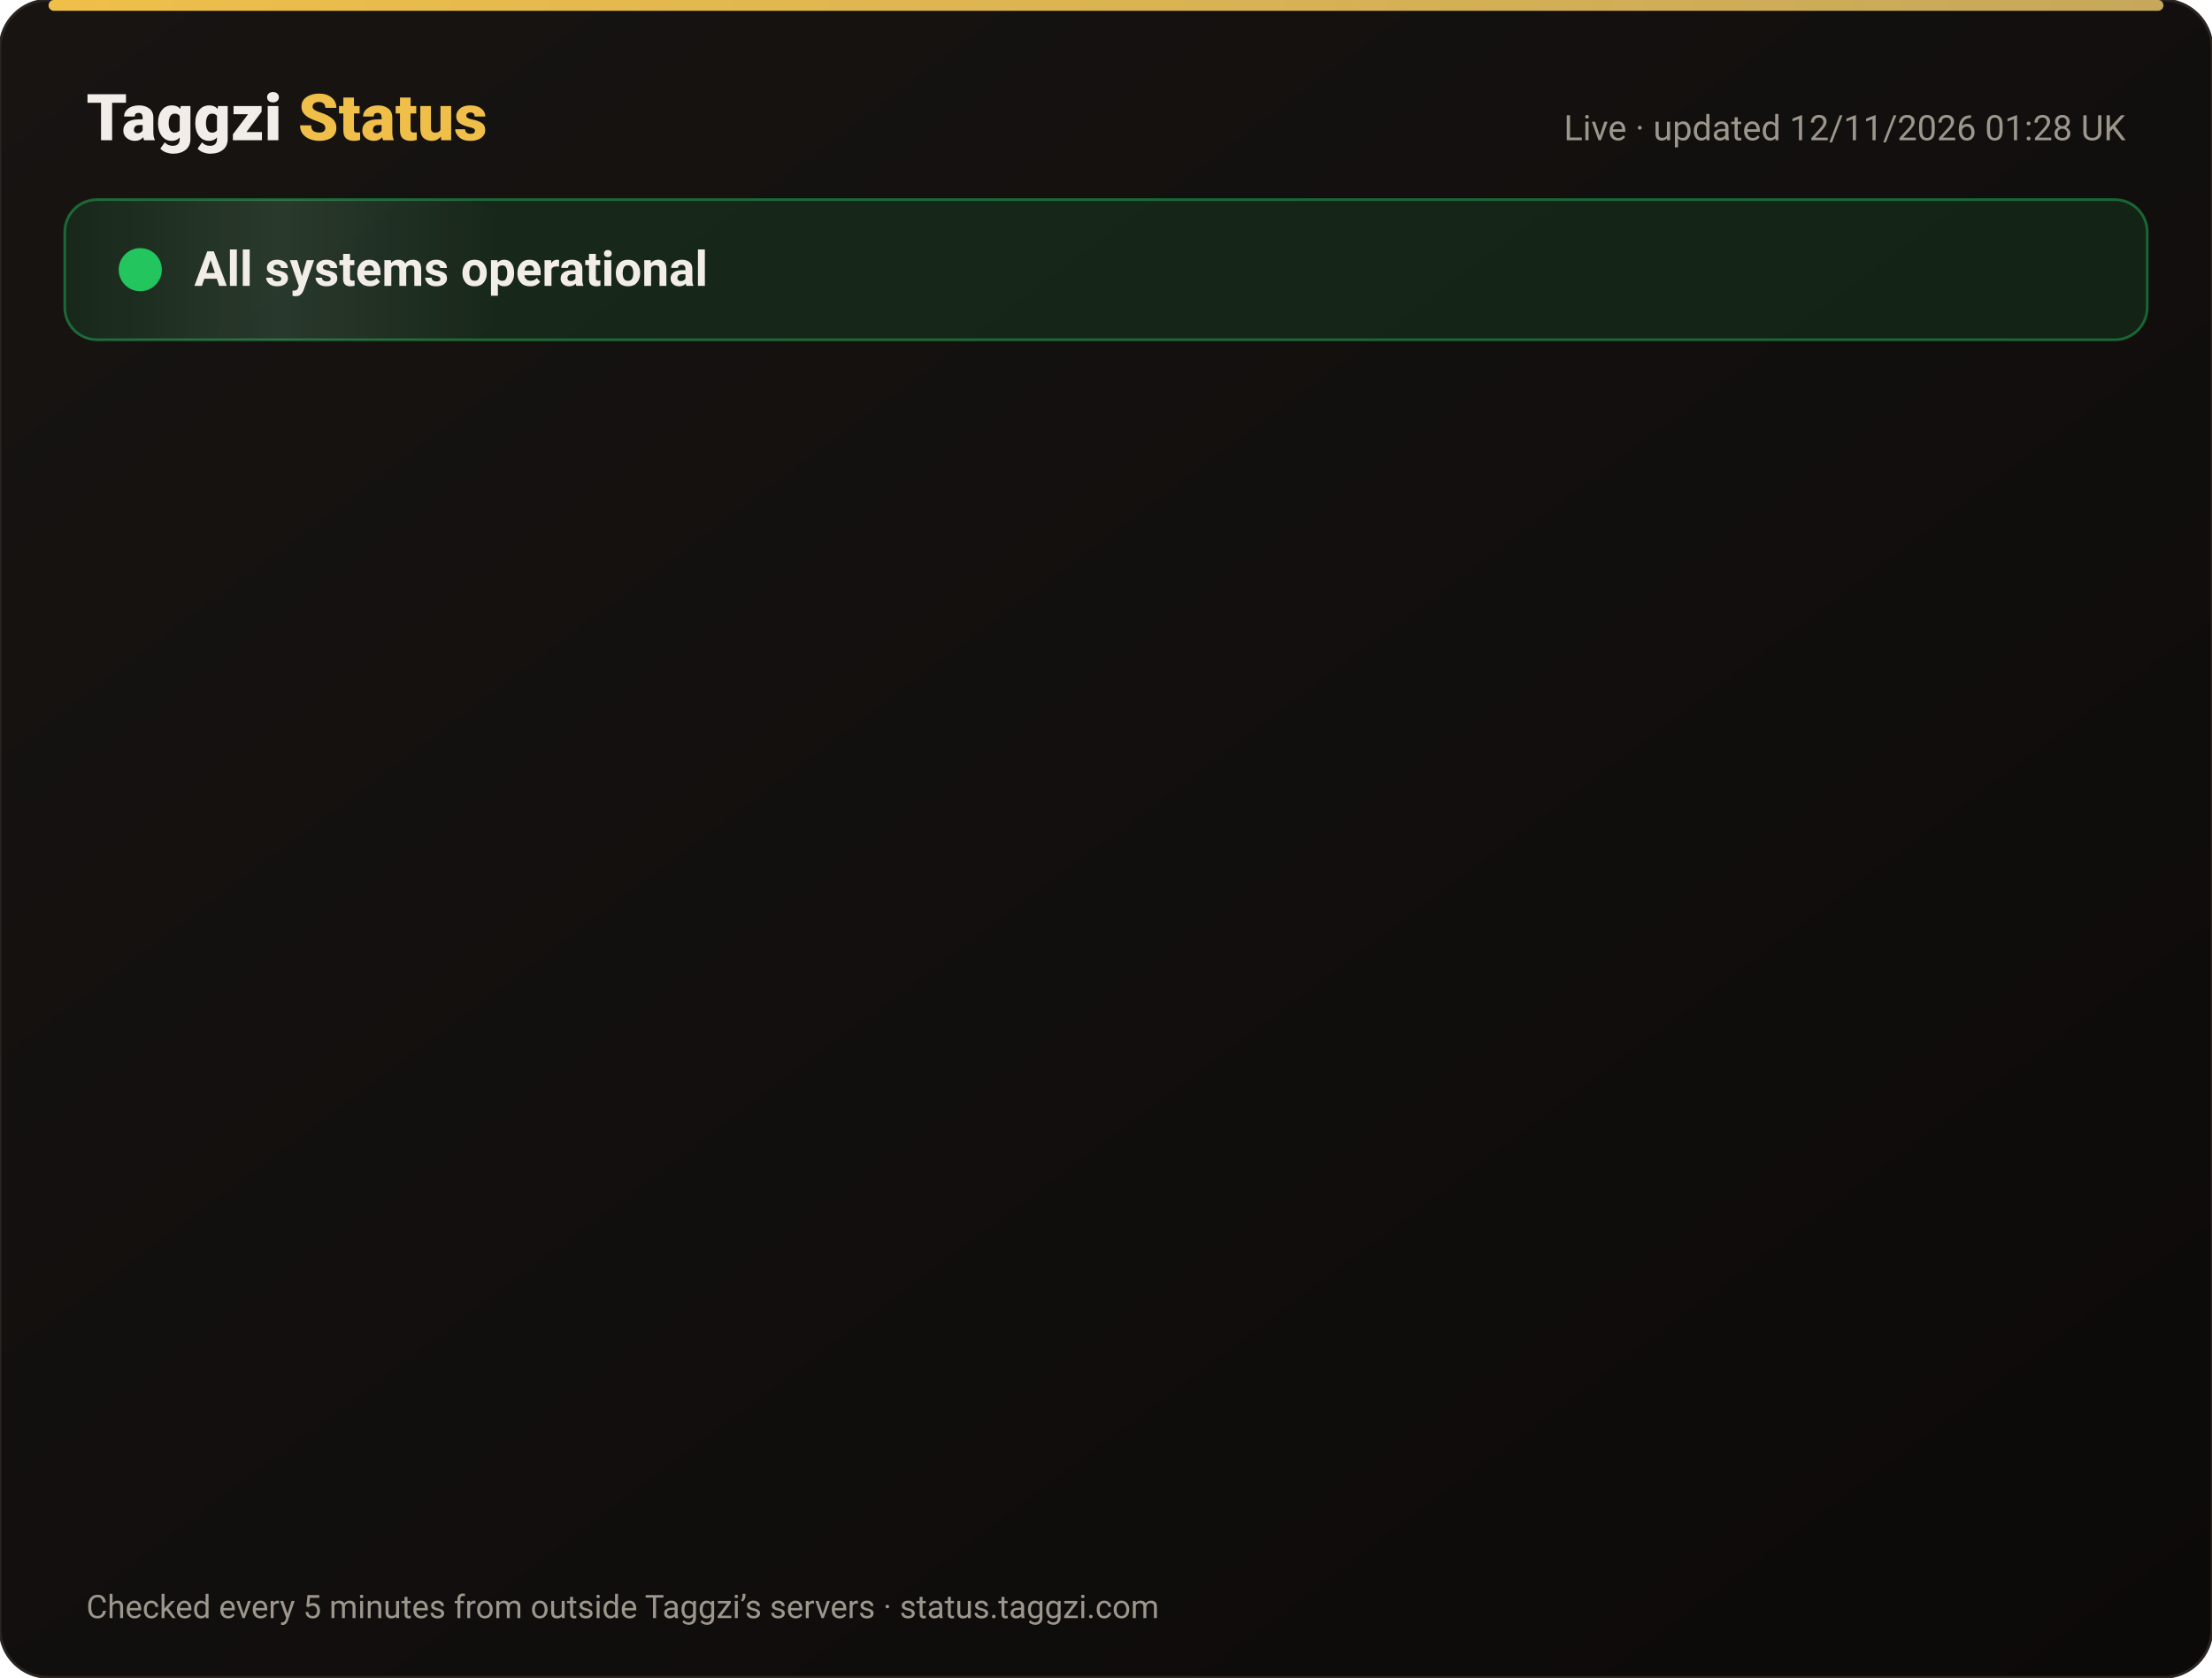
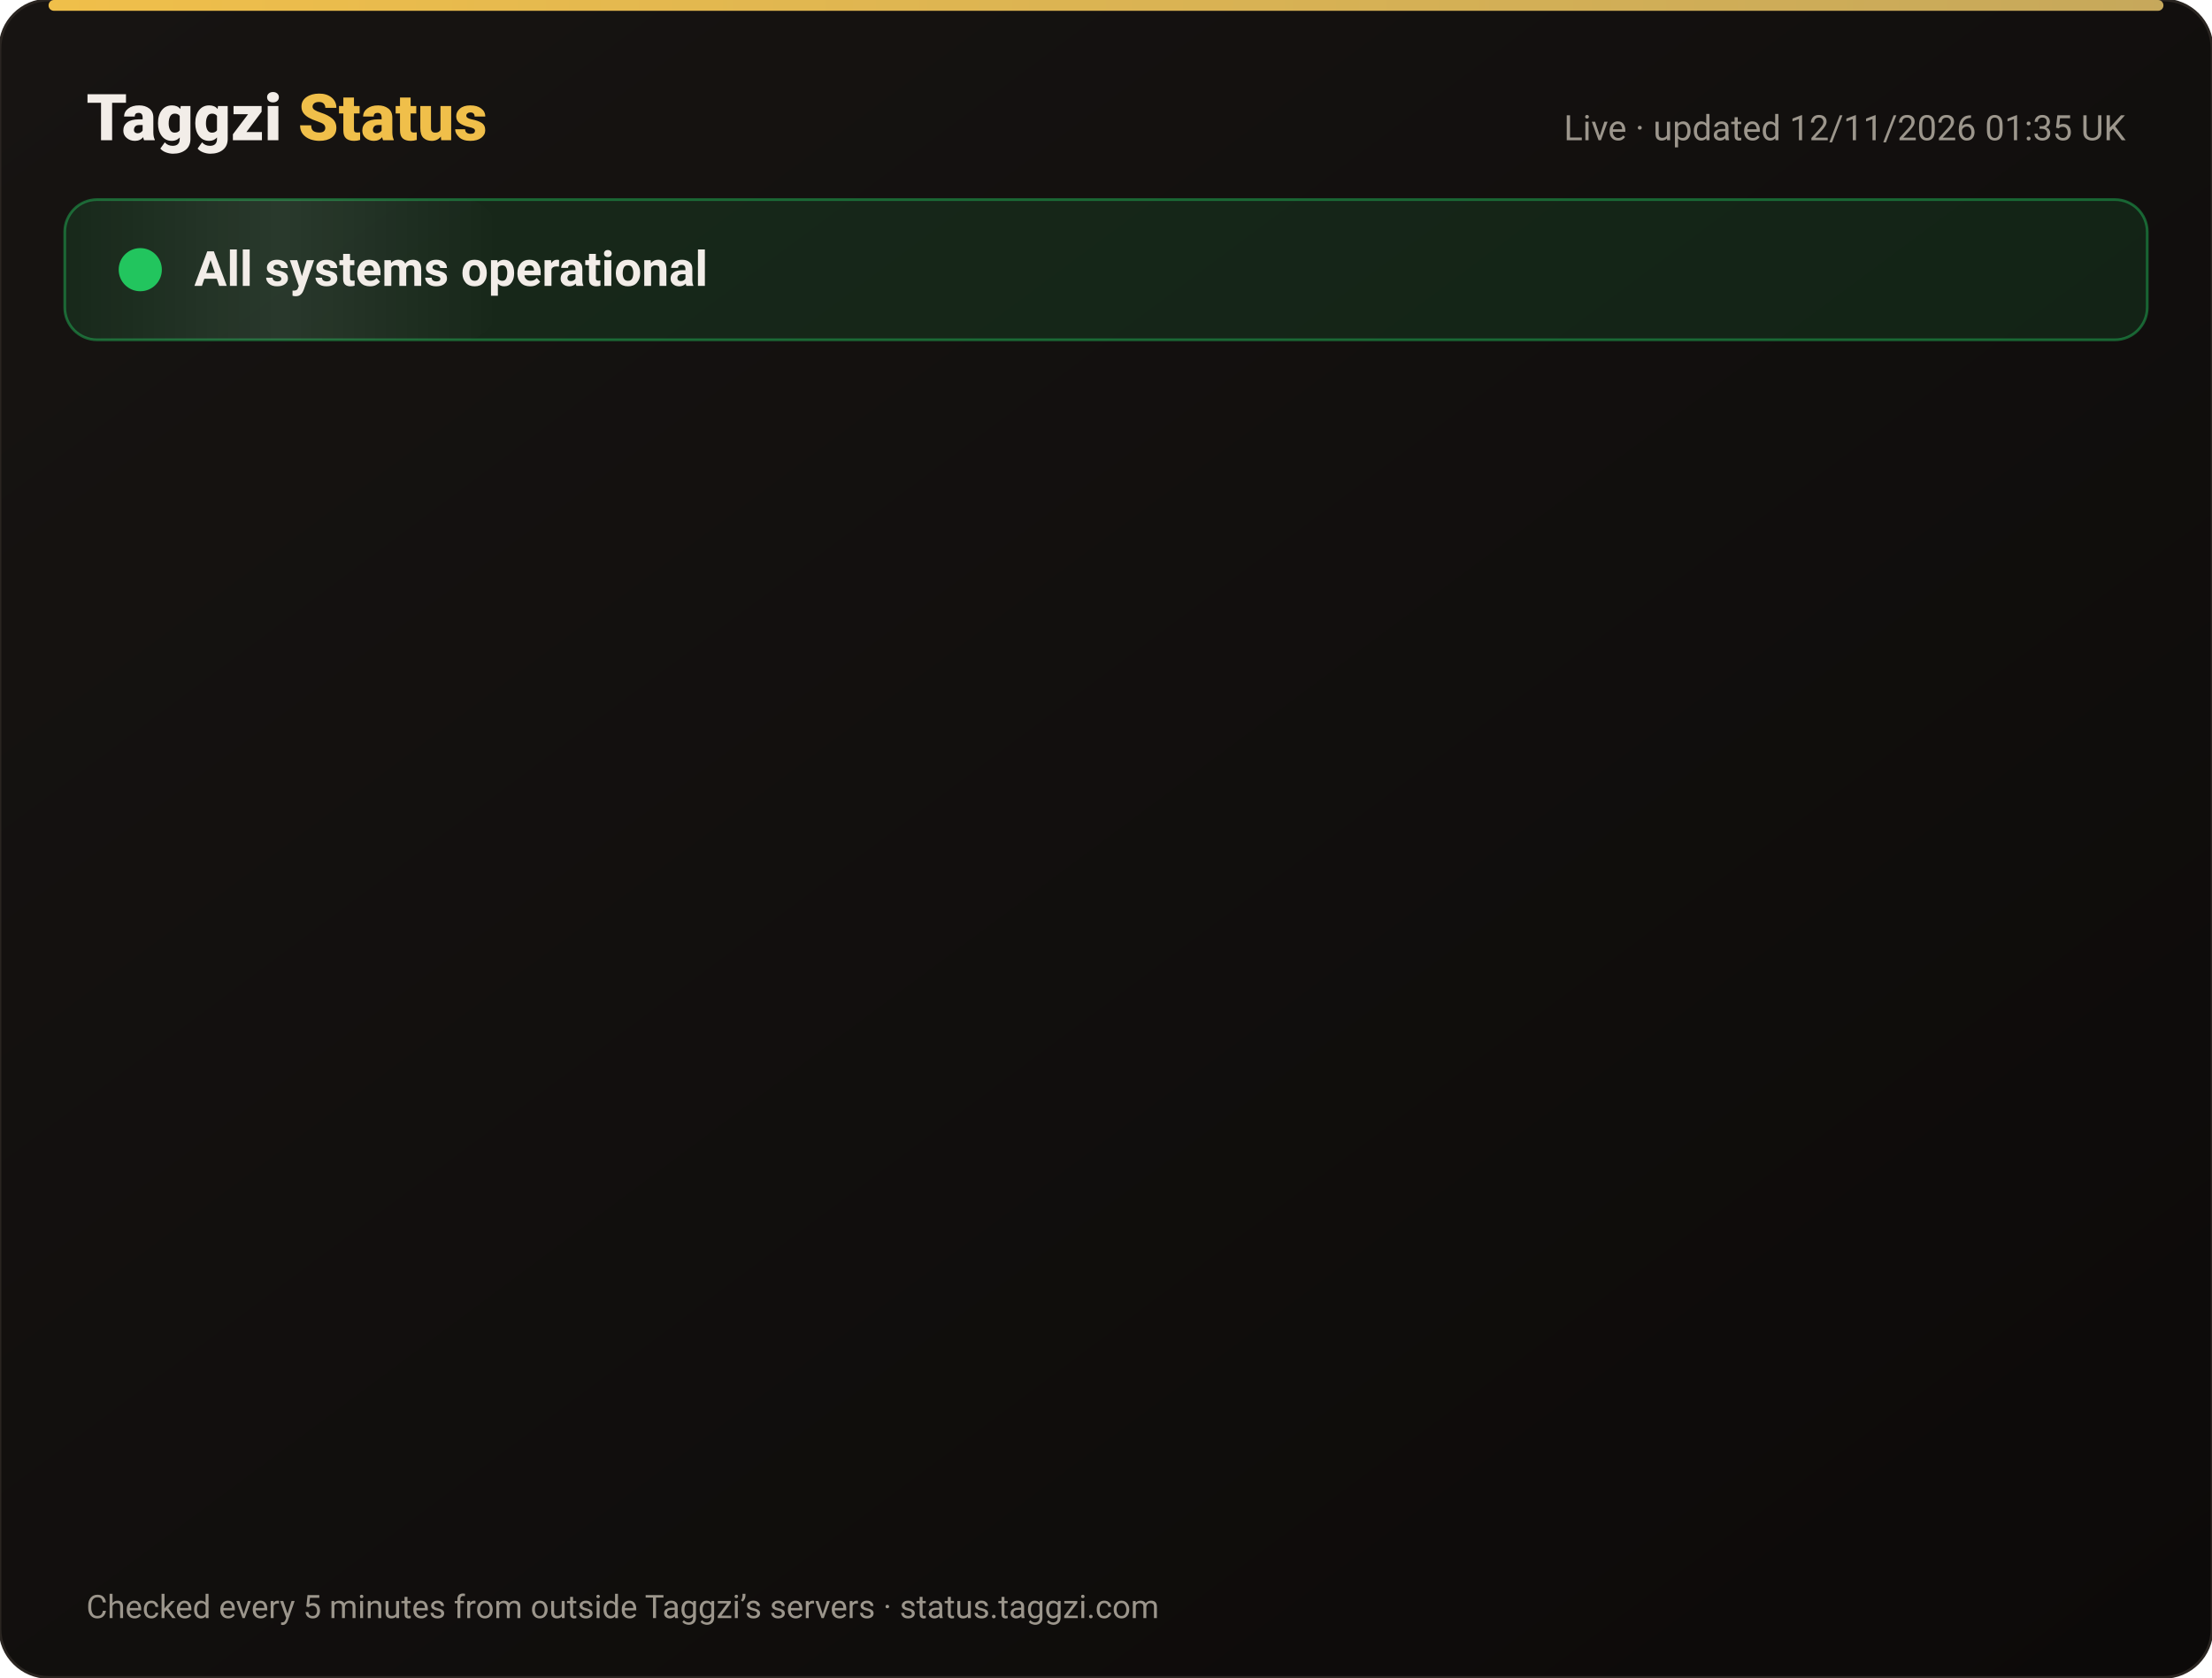
<svg xmlns="http://www.w3.org/2000/svg" width="820" height="622" viewBox="0 0 820 622" font-family="-apple-system,Segoe UI,Roboto,Helvetica,Arial,sans-serif">
  <defs>
    <linearGradient id="bg" x1="0" y1="0" x2="1" y2="1">
      <stop offset="0" stop-color="#171412" />
      <stop offset="1" stop-color="#0C0A09" />
    </linearGradient>
    <linearGradient id="gold" x1="0" x2="1">
      <stop offset="0" stop-color="#F0BF4A" />
      <stop offset="1" stop-color="#c6a85b" />
    </linearGradient>
    <linearGradient id="shine" x1="0" x2="1">
      <stop offset="0" stop-color="#fff" stop-opacity="0" />
      <stop offset=".5" stop-color="#fff" stop-opacity=".08" />
      <stop offset="1" stop-color="#fff" stop-opacity="0" />
    </linearGradient>
  </defs>
  <rect width="820" height="622" rx="18" fill="url(#bg)" stroke="#2a2521" />
  <rect x="18" y="0" width="784" height="4" rx="2" fill="url(#gold)" />
  <text x="32" y="52" font-size="24" font-weight="800" fill="#F2EDE8">Taggzi <tspan fill="#F0BF4A">Status</tspan>
  </text>
-   <text x="788" y="52" font-size="13" fill="#9C968C" text-anchor="end">Live · updated 12/11/2026 01:28 UK</text>
+   <text x="788" y="52" font-size="13" fill="#9C968C" text-anchor="end">Live · updated 12/11/2026 01:35 UK</text>
  <rect x="24" y="74" width="772" height="52" rx="12" fill="#22c55e" fill-opacity=".12" stroke="#22c55e" stroke-opacity=".45" />
  <rect x="24" y="74" width="160" height="52" rx="12" fill="url(#shine)">
    <animate attributeName="x" from="-160" to="820" dur="4s" repeatCount="indefinite" />
  </rect>
  <circle cx="52" cy="100" r="7" fill="#22c55e" />
  <circle cx="52" cy="100" r="7" fill="none" stroke="#22c55e" stroke-width="2">
    <animate attributeName="r" values="7;15;7" dur="2s" repeatCount="indefinite" />
    <animate attributeName="opacity" values=".9;0;.9" dur="2s" repeatCount="indefinite" />
  </circle>
  <text x="72" y="106" font-size="18" font-weight="700" fill="#F2EDE8">All systems operational</text>
  <g opacity="0">
    <animate attributeName="opacity" from="0" to="1" begin="0.00s" dur=".6s" fill="freeze" />
    <line x1="32" y1="188" x2="788" y2="188" stroke="#2a2521" />
    <circle cx="44" cy="166" r="6" fill="#22c55e">
      <animate attributeName="opacity" values="1;.45;1" dur="2.4s" begin="0.00s" repeatCount="indefinite" />
    </circle>
    <text x="62" y="171" font-size="15" font-weight="650" fill="#F2EDE8">Website</text>
    <text x="630" y="171" font-size="13" fill="#9C968C" text-anchor="end">99.97% uptime</text>
    <rect x="648" y="154" width="140" height="24" rx="12" fill="#22c55e" fill-opacity=".14" stroke="#22c55e" stroke-opacity=".5" />
    <text x="718" y="171" font-size="12" font-weight="700" fill="#22c55e" text-anchor="middle">Operational</text>
  </g>
  <g opacity="0">
    <animate attributeName="opacity" from="0" to="1" begin="0.15s" dur=".6s" fill="freeze" />
    <line x1="32" y1="234" x2="788" y2="234" stroke="#2a2521" />
    <circle cx="44" cy="212" r="6" fill="#22c55e">
      <animate attributeName="opacity" values="1;.45;1" dur="2.4s" begin="0.15s" repeatCount="indefinite" />
    </circle>
    <text x="62" y="217" font-size="15" font-weight="650" fill="#F2EDE8">Tag scans</text>
    <text x="630" y="217" font-size="13" fill="#9C968C" text-anchor="end">99.97% uptime</text>
    <rect x="648" y="200" width="140" height="24" rx="12" fill="#22c55e" fill-opacity=".14" stroke="#22c55e" stroke-opacity=".5" />
    <text x="718" y="217" font-size="12" font-weight="700" fill="#22c55e" text-anchor="middle">Operational</text>
  </g>
  <g opacity="0">
    <animate attributeName="opacity" from="0" to="1" begin="0.30s" dur=".6s" fill="freeze" />
    <line x1="32" y1="280" x2="788" y2="280" stroke="#2a2521" />
    <circle cx="44" cy="258" r="6" fill="#22c55e">
      <animate attributeName="opacity" values="1;.45;1" dur="2.4s" begin="0.30s" repeatCount="indefinite" />
    </circle>
    <text x="62" y="263" font-size="15" font-weight="650" fill="#F2EDE8">Manual tag lookup</text>
    <text x="630" y="263" font-size="13" fill="#9C968C" text-anchor="end">99.97% uptime</text>
    <rect x="648" y="246" width="140" height="24" rx="12" fill="#22c55e" fill-opacity=".14" stroke="#22c55e" stroke-opacity=".5" />
    <text x="718" y="263" font-size="12" font-weight="700" fill="#22c55e" text-anchor="middle">Operational</text>
  </g>
  <g opacity="0">
    <animate attributeName="opacity" from="0" to="1" begin="0.45s" dur=".6s" fill="freeze" />
    <line x1="32" y1="326" x2="788" y2="326" stroke="#2a2521" />
    <circle cx="44" cy="304" r="6" fill="#22c55e">
      <animate attributeName="opacity" values="1;.45;1" dur="2.4s" begin="0.45s" repeatCount="indefinite" />
    </circle>
    <text x="62" y="309" font-size="15" font-weight="650" fill="#F2EDE8">App &amp; login</text>
    <text x="630" y="309" font-size="13" fill="#9C968C" text-anchor="end">99.97% uptime</text>
    <rect x="648" y="292" width="140" height="24" rx="12" fill="#22c55e" fill-opacity=".14" stroke="#22c55e" stroke-opacity=".5" />
    <text x="718" y="309" font-size="12" font-weight="700" fill="#22c55e" text-anchor="middle">Operational</text>
  </g>
  <g opacity="0">
    <animate attributeName="opacity" from="0" to="1" begin="0.60s" dur=".6s" fill="freeze" />
    <line x1="32" y1="372" x2="788" y2="372" stroke="#2a2521" />
    <circle cx="44" cy="350" r="6" fill="#22c55e">
      <animate attributeName="opacity" values="1;.45;1" dur="2.4s" begin="0.60s" repeatCount="indefinite" />
    </circle>
    <text x="62" y="355" font-size="15" font-weight="650" fill="#F2EDE8">Community alerts</text>
    <text x="630" y="355" font-size="13" fill="#9C968C" text-anchor="end">99.97% uptime</text>
    <rect x="648" y="338" width="140" height="24" rx="12" fill="#22c55e" fill-opacity=".14" stroke="#22c55e" stroke-opacity=".5" />
    <text x="718" y="355" font-size="12" font-weight="700" fill="#22c55e" text-anchor="middle">Operational</text>
  </g>
  <g opacity="0">
    <animate attributeName="opacity" from="0" to="1" begin="0.75s" dur=".6s" fill="freeze" />
    <line x1="32" y1="418" x2="788" y2="418" stroke="#2a2521" />
    <circle cx="44" cy="396" r="6" fill="#22c55e">
      <animate attributeName="opacity" values="1;.45;1" dur="2.4s" begin="0.75s" repeatCount="indefinite" />
    </circle>
    <text x="62" y="401" font-size="15" font-weight="650" fill="#F2EDE8">Private calling</text>
    <text x="630" y="401" font-size="13" fill="#9C968C" text-anchor="end">99.97% uptime</text>
    <rect x="648" y="384" width="140" height="24" rx="12" fill="#22c55e" fill-opacity=".14" stroke="#22c55e" stroke-opacity=".5" />
    <text x="718" y="401" font-size="12" font-weight="700" fill="#22c55e" text-anchor="middle">Operational</text>
  </g>
  <g opacity="0">
    <animate attributeName="opacity" from="0" to="1" begin="0.90s" dur=".6s" fill="freeze" />
    <line x1="32" y1="464" x2="788" y2="464" stroke="#2a2521" />
    <circle cx="44" cy="442" r="6" fill="#22c55e">
      <animate attributeName="opacity" values="1;.45;1" dur="2.4s" begin="0.90s" repeatCount="indefinite" />
    </circle>
    <text x="62" y="447" font-size="15" font-weight="650" fill="#F2EDE8">Payments</text>
    <text x="630" y="447" font-size="13" fill="#9C968C" text-anchor="end">99.96% uptime</text>
    <rect x="648" y="430" width="140" height="24" rx="12" fill="#22c55e" fill-opacity=".14" stroke="#22c55e" stroke-opacity=".5" />
    <text x="718" y="447" font-size="12" font-weight="700" fill="#22c55e" text-anchor="middle">Operational</text>
  </g>
  <g opacity="0">
    <animate attributeName="opacity" from="0" to="1" begin="1.05s" dur=".6s" fill="freeze" />
    <line x1="32" y1="510" x2="788" y2="510" stroke="#2a2521" />
    <circle cx="44" cy="488" r="6" fill="#22c55e">
      <animate attributeName="opacity" values="1;.45;1" dur="2.4s" begin="1.05s" repeatCount="indefinite" />
    </circle>
    <text x="62" y="493" font-size="15" font-weight="650" fill="#F2EDE8">Email &amp; support</text>
    <text x="630" y="493" font-size="13" fill="#9C968C" text-anchor="end">99.97% uptime</text>
    <rect x="648" y="476" width="140" height="24" rx="12" fill="#22c55e" fill-opacity=".14" stroke="#22c55e" stroke-opacity=".5" />
    <text x="718" y="493" font-size="12" font-weight="700" fill="#22c55e" text-anchor="middle">Operational</text>
  </g>
  <g opacity="0">
    <animate attributeName="opacity" from="0" to="1" begin="1.20s" dur=".6s" fill="freeze" />
    <line x1="32" y1="556" x2="788" y2="556" stroke="#2a2521" />
    <circle cx="44" cy="534" r="6" fill="#22c55e">
      <animate attributeName="opacity" values="1;.45;1" dur="2.4s" begin="1.20s" repeatCount="indefinite" />
    </circle>
    <text x="62" y="539" font-size="15" font-weight="650" fill="#F2EDE8">Secure connection (SSL)</text>
    <text x="630" y="539" font-size="13" fill="#9C968C" text-anchor="end">100.00% uptime</text>
    <rect x="648" y="522" width="140" height="24" rx="12" fill="#22c55e" fill-opacity=".14" stroke="#22c55e" stroke-opacity=".5" />
    <text x="718" y="539" font-size="12" font-weight="700" fill="#22c55e" text-anchor="middle">Operational</text>
  </g>
  <text x="32" y="600" font-size="12" fill="#9C968C">Checked every 5 minutes from outside Taggzi’s servers · status.taggzi.com</text>
</svg>
